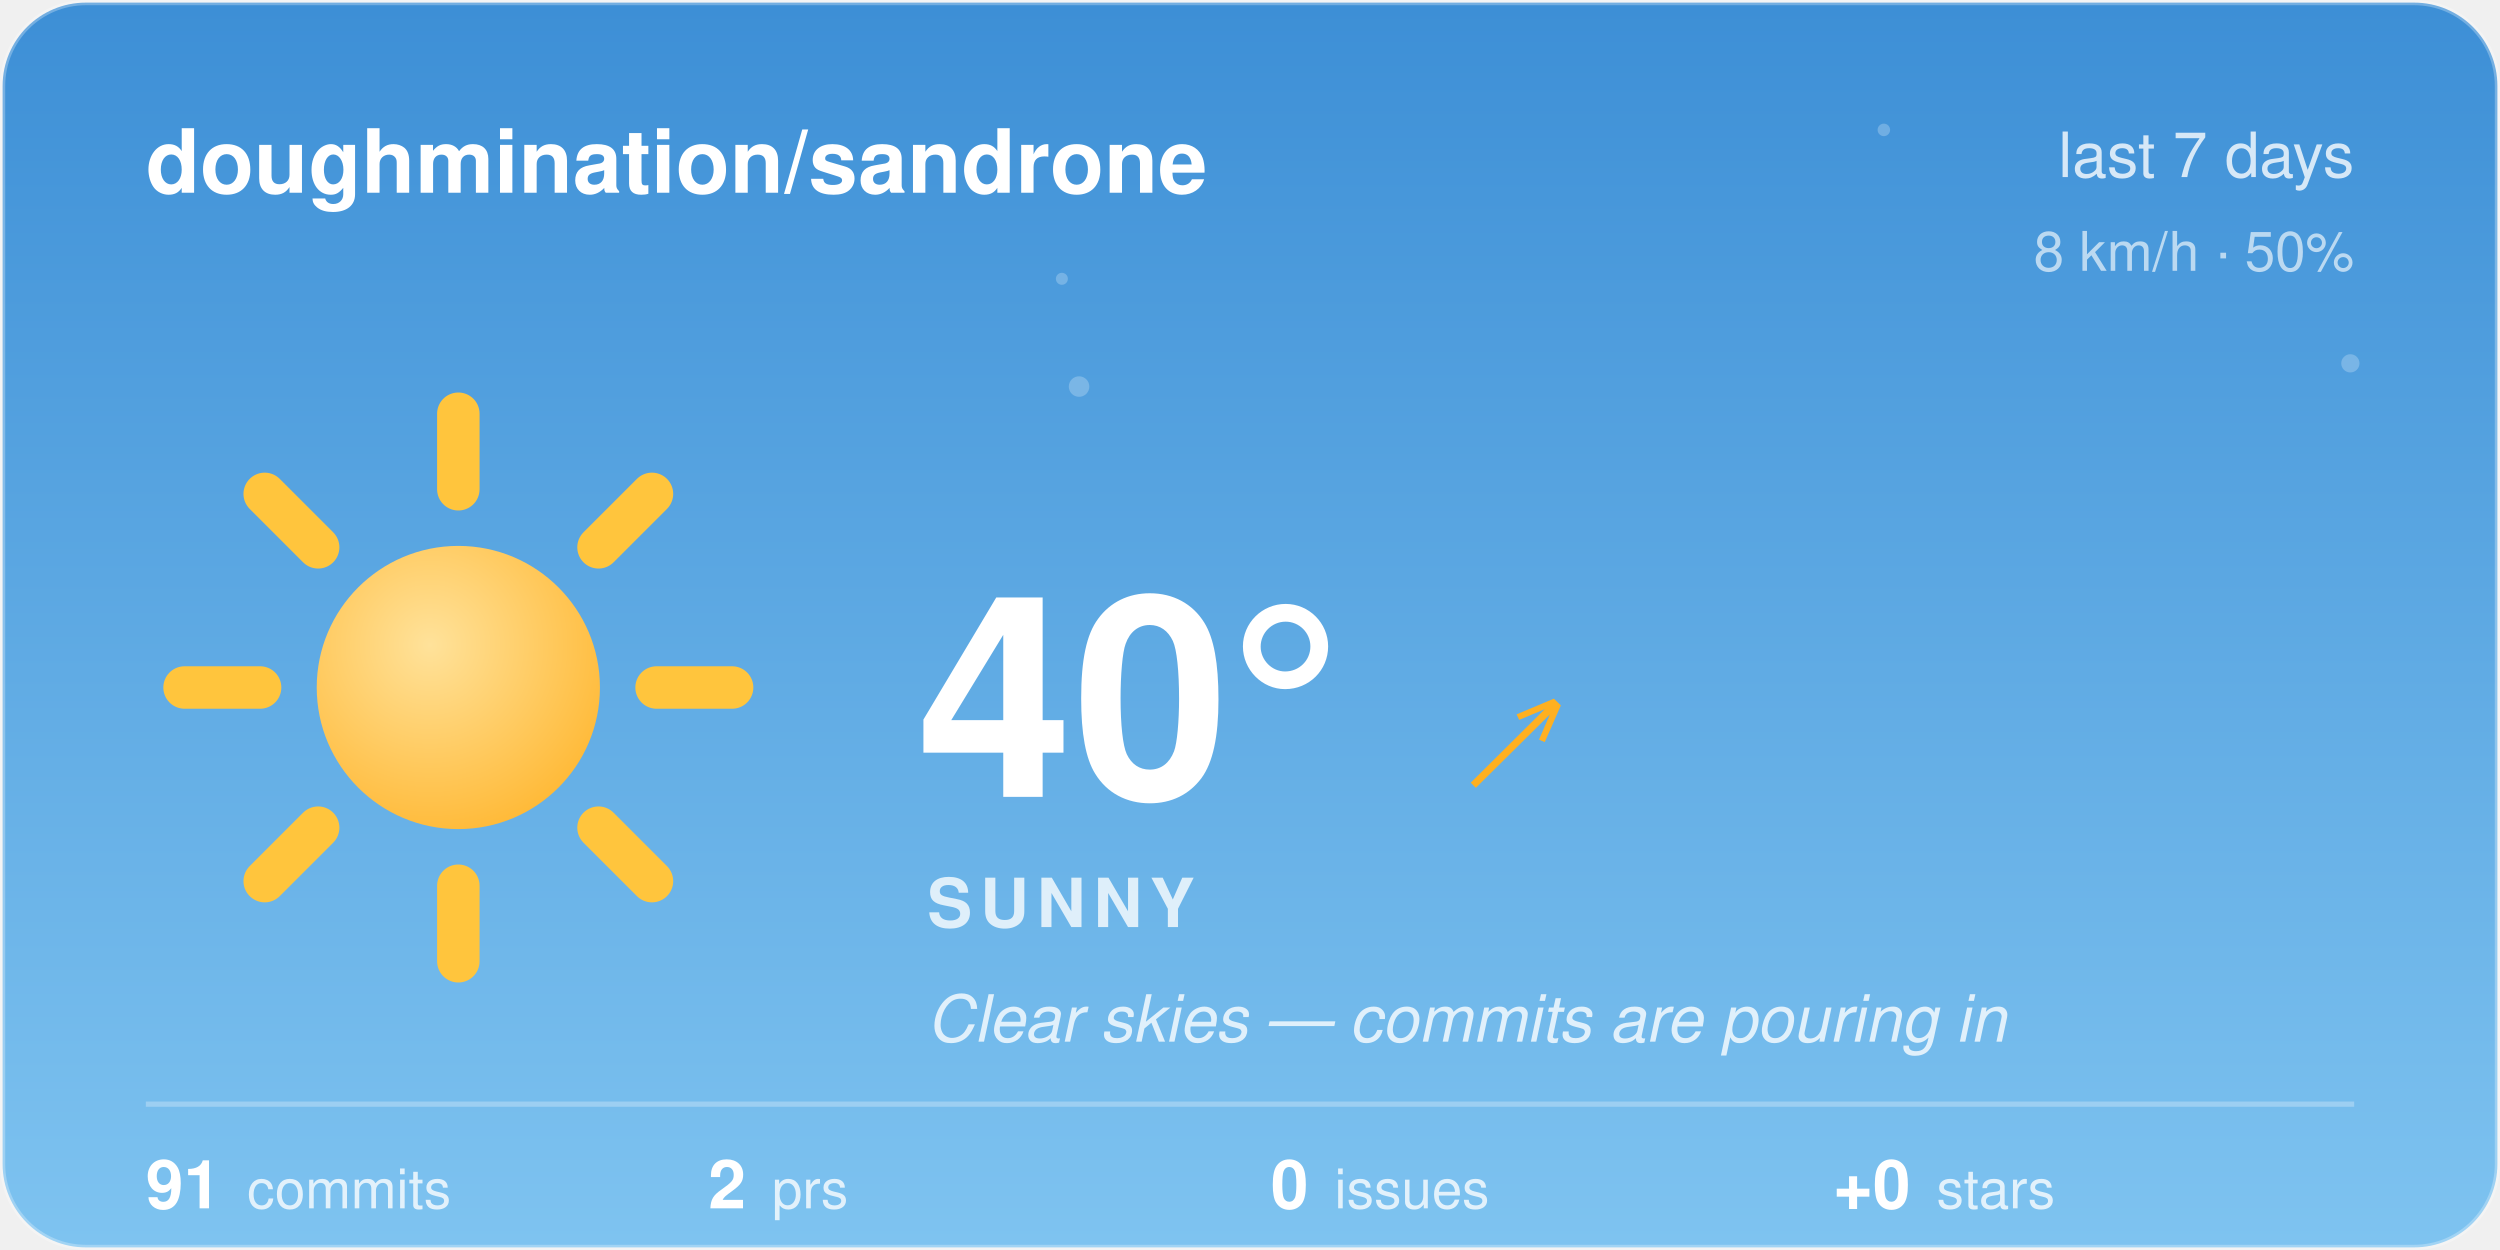
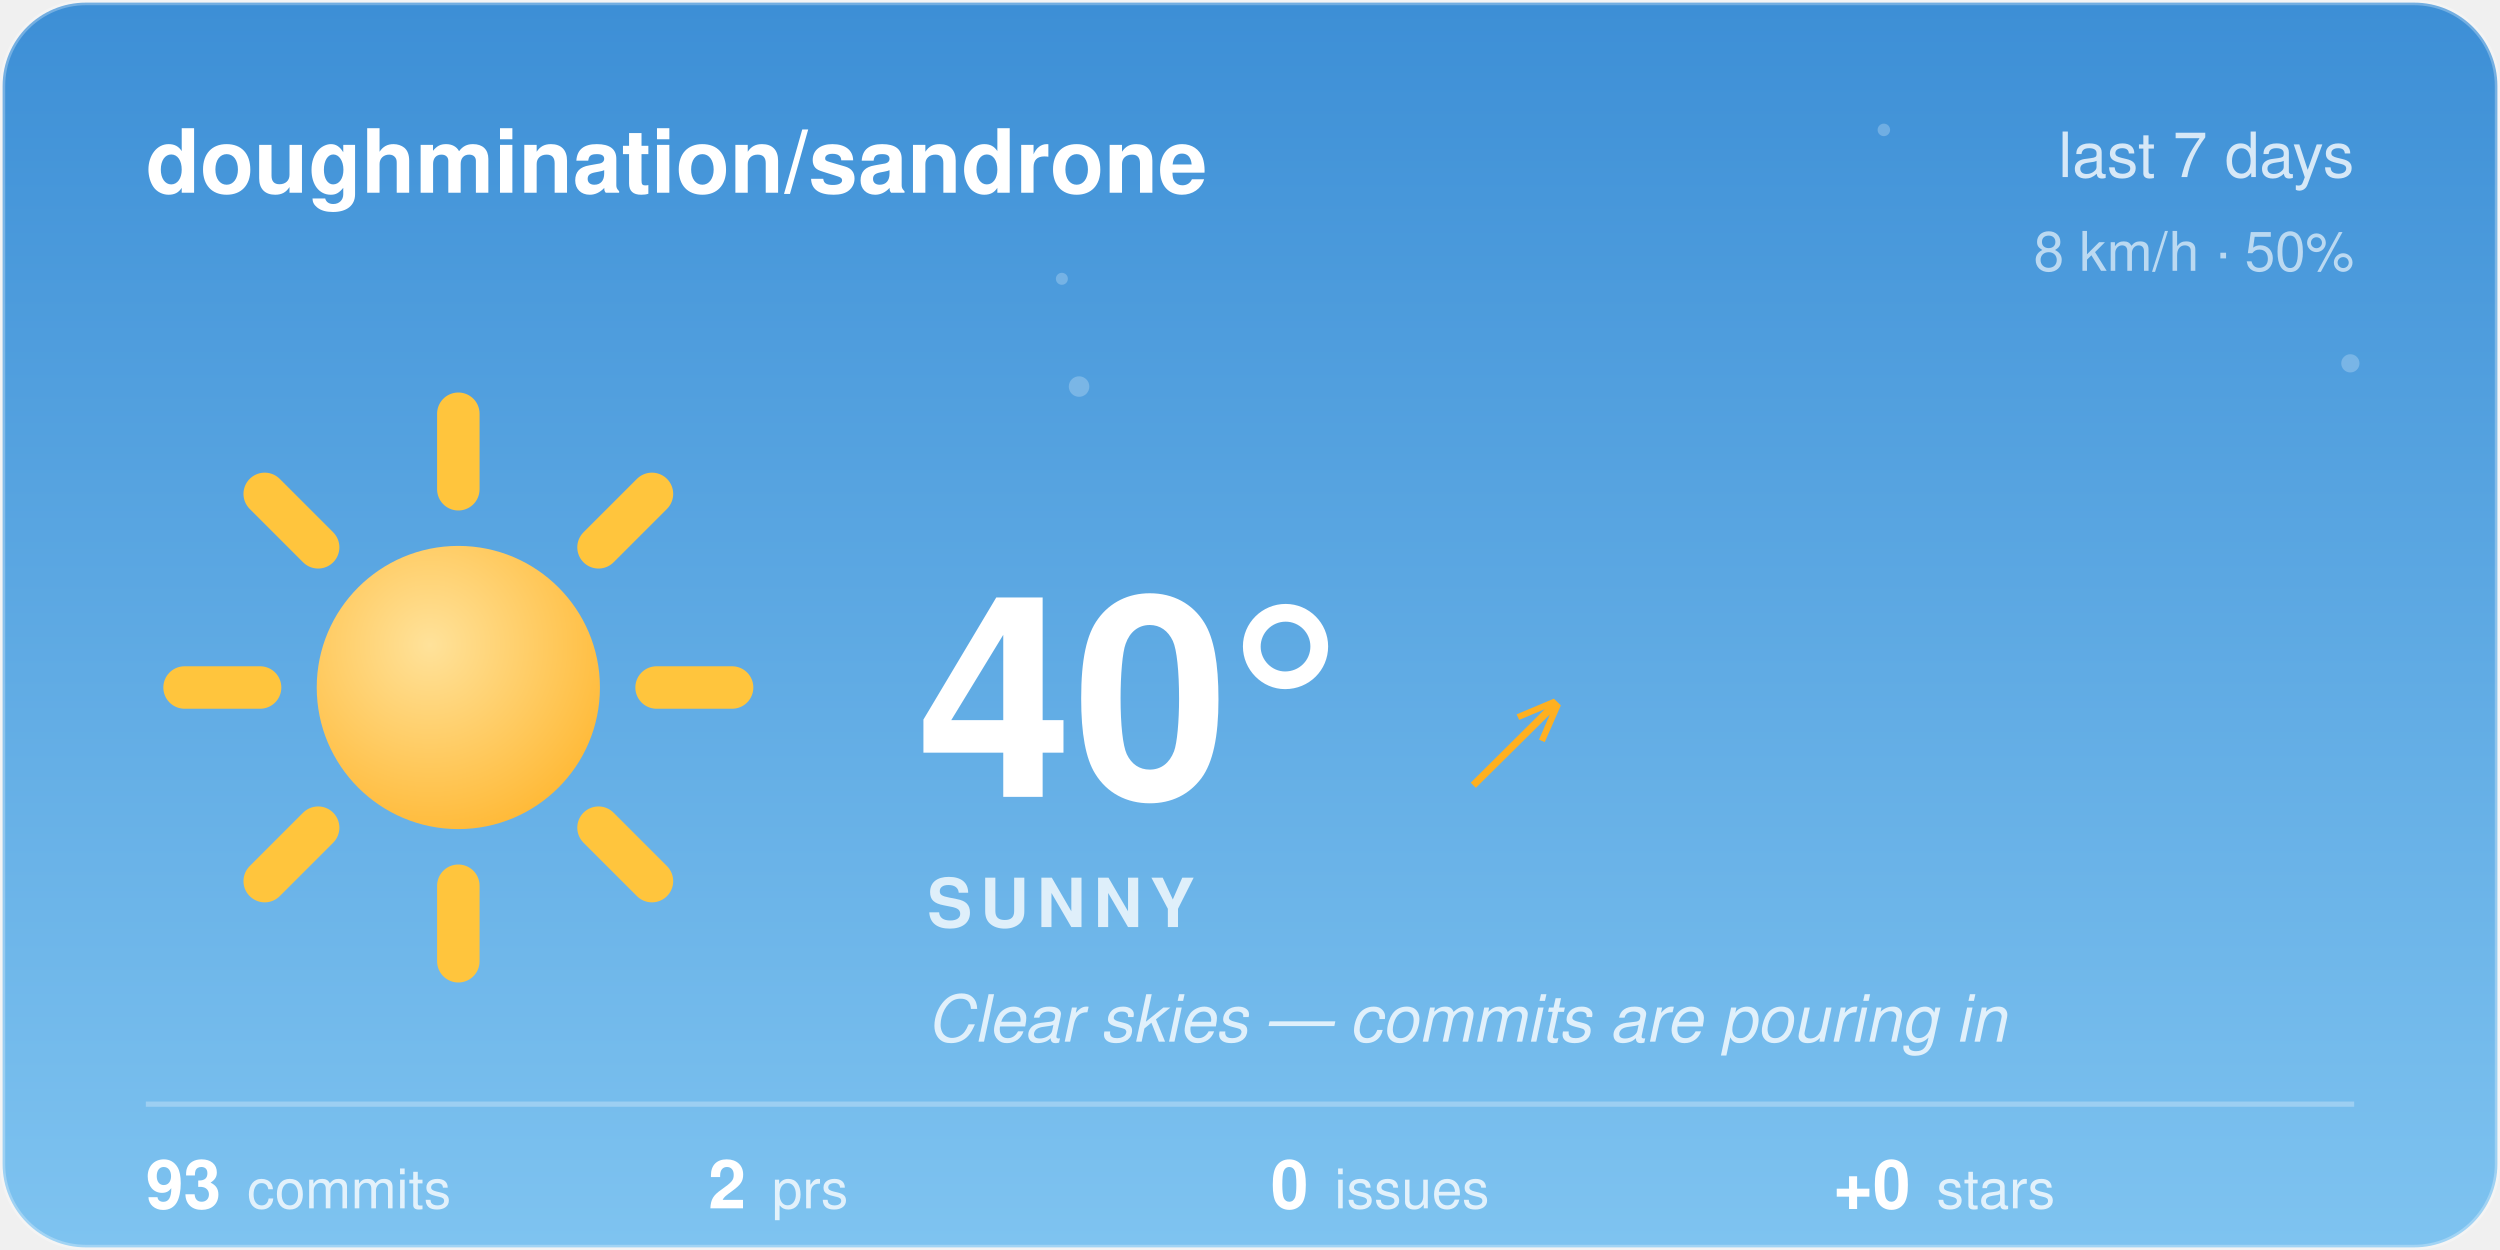
<svg xmlns="http://www.w3.org/2000/svg" width="480" height="240" viewBox="0 0 480 240">
  <style>@keyframes aw-spin{to{transform:rotate(360deg)}}@keyframes aw-breathe{50%{transform:scale(1.05)}}.aw-rays{animation:aw-spin 90s linear infinite;transform-origin:32px 32px}.aw-sun-core{animation:aw-breathe 4s ease-in-out infinite;transform-origin:32px 32px}@keyframes aw-twinkle{50%{opacity:1}}.aw-star{opacity:.25;animation:aw-twinkle 2.8s ease-in-out infinite}.aw-t2{animation-delay:.9s}.aw-t3{animation-delay:1.7s}@media (prefers-reduced-motion:reduce){*{animation:none !important}}.aw-ink{fill:#ffffff}.aw-sub{fill:rgba(255,255,255,0.78)}.aw-faint{fill:rgba(255,255,255,0.28)}.aw-stroke{stroke:rgba(255,255,255,0.28)}.aw-s0{stop-color:#3D8FD6}.aw-s1{stop-color:#7EC3F0}.aw-c0{stop-color:#ffffff}.aw-c1{stop-color:#d7dee8}.aw-bg{fill:transparent}@media (prefers-color-scheme:dark){.aw-ink{fill:#ffffff}.aw-sub{fill:rgba(255,255,255,0.78)}.aw-faint{fill:rgba(255,255,255,0.28)}.aw-stroke{stroke:rgba(255,255,255,0.28)}.aw-s0{stop-color:#12295C}.aw-s1{stop-color:#3A5FA0}.aw-c0{stop-color:#b8c4d4}.aw-c1{stop-color:#8494ac}.aw-bg{fill:transparent}}</style>
  <defs>
    <linearGradient id="aw-sky" x1="0" y1="0" x2="0" y2="1">
      <stop offset="0" class="aw-s0" />
      <stop offset="1" class="aw-s1" />
    </linearGradient>
    <linearGradient id="awg-cloud" x1="0" y1="0" x2="0" y2="1">
      <stop offset="0" class="aw-c0" />
      <stop offset="1" class="aw-c1" />
    </linearGradient>
    <radialGradient id="awg-sun" cx="0.4" cy="0.35" r="0.85">
      <stop offset="0" stop-color="#FFE29A" />
      <stop offset="1" stop-color="#FFB020" />
    </radialGradient>
    <linearGradient id="awg-storm" x1="0" y1="0" x2="0" y2="1">
      <stop offset="0" stop-color="#7A8699" />
      <stop offset="1" stop-color="#56637A" />
    </linearGradient>
    <symbol id="aw-i-sunny" viewBox="0 0 64 64">
      <g class="aw-rays" stroke="#FFC53D" stroke-width="4.5" stroke-linecap="round">
        <line x1="53" y1="32" x2="61" y2="32" />
        <line x1="46.85" y1="46.85" x2="52.51" y2="52.51" />
        <line x1="32" y1="53" x2="32" y2="61" />
        <line x1="17.15" y1="46.85" x2="11.49" y2="52.51" />
        <line x1="11" y1="32" x2="3" y2="32" />
        <line x1="17.15" y1="17.15" x2="11.49" y2="11.49" />
        <line x1="32" y1="11" x2="32" y2="3" />
        <line x1="46.85" y1="17.15" x2="52.51" y2="11.49" />
      </g>
      <circle class="aw-sun-core" cx="32" cy="32" r="15" fill="url(#awg-sun)" />
    </symbol>
    <clipPath id="aw-card">
      <rect x="1" y="1" width="478" height="238" rx="16" />
    </clipPath>
  </defs>
  <rect x="0.5" y="0.5" width="479" height="239" rx="16" fill="url(#aw-sky)" class="aw-stroke" />
  <g clip-path="url(#aw-card)">
    <g fill="#F4FAFF">
      <circle class="aw-star aw-t1" cx="361.7" cy="24.94" r="1.2" opacity="0.6" />
      <circle class="aw-star aw-t2" cx="203.88" cy="53.53" r="1.15" opacity="0.6" />
      <circle class="aw-star aw-t3" cx="451.27" cy="69.76" r="1.75" opacity="0.6" />
      <circle class="aw-star aw-t1" cx="207.18" cy="74.22" r="1.97" opacity="0.6" />
    </g>
  </g>
  <text x="28" y="37" font-family="-apple-system, 'Segoe UI', Helvetica, Arial, sans-serif" font-size="17" font-weight="600" class="aw-ink">doughmination/sandrone</text>
  <text x="452" y="34" text-anchor="end" font-family="-apple-system, 'Segoe UI', Helvetica, Arial, sans-serif" font-size="12" class="aw-sub">last 7 days</text>
  <text x="452" y="52" text-anchor="end" font-family="-apple-system, 'Segoe UI', Helvetica, Arial, sans-serif" font-size="10.5" class="aw-sub" opacity="0.8">8 km/h · 50%</text>
  <use href="#aw-i-sunny" x="30" y="74" width="116" height="116" />
  <text x="176" y="153" font-family="-apple-system, 'Segoe UI', Helvetica, Arial, sans-serif" font-size="54" font-weight="700" class="aw-ink">40°</text>
  <text x="282.5" y="150" font-family="-apple-system, 'Segoe UI', Helvetica, Arial, sans-serif" font-size="24" fill="#FFB020">↗</text>
  <text x="178" y="178" font-family="-apple-system, 'Segoe UI', Helvetica, Arial, sans-serif" font-size="13" font-weight="600" letter-spacing="1.5" class="aw-sub">SUNNY</text>
  <text x="178" y="200" font-family="-apple-system, 'Segoe UI', Helvetica, Arial, sans-serif" font-size="12.5" font-style="italic" class="aw-sub">Clear skies — commits are pouring in</text>
  <line x1="28" y1="212" x2="452" y2="212" class="aw-stroke" stroke-width="1" />
-   <text x="28" y="232" font-family="-apple-system, 'Segoe UI', Helvetica, Arial, sans-serif" font-size="13" font-weight="600" class="aw-ink">91<tspan dx="5" font-size="10.5" font-weight="400" class="aw-sub">commits</tspan>
+   <text x="28" y="232" font-family="-apple-system, 'Segoe UI', Helvetica, Arial, sans-serif" font-size="13" font-weight="600" class="aw-ink">93<tspan dx="5" font-size="10.5" font-weight="400" class="aw-sub">commits</tspan>
  </text>
  <text x="136" y="232" font-family="-apple-system, 'Segoe UI', Helvetica, Arial, sans-serif" font-size="13" font-weight="600" class="aw-ink">2<tspan dx="5" font-size="10.5" font-weight="400" class="aw-sub">prs</tspan>
  </text>
  <text x="244" y="232" font-family="-apple-system, 'Segoe UI', Helvetica, Arial, sans-serif" font-size="13" font-weight="600" class="aw-ink">0<tspan dx="5" font-size="10.5" font-weight="400" class="aw-sub">issues</tspan>
  </text>
  <text x="352" y="232" font-family="-apple-system, 'Segoe UI', Helvetica, Arial, sans-serif" font-size="13" font-weight="600" class="aw-ink">+0<tspan dx="5" font-size="10.5" font-weight="400" class="aw-sub">stars</tspan>
  </text>
</svg>
